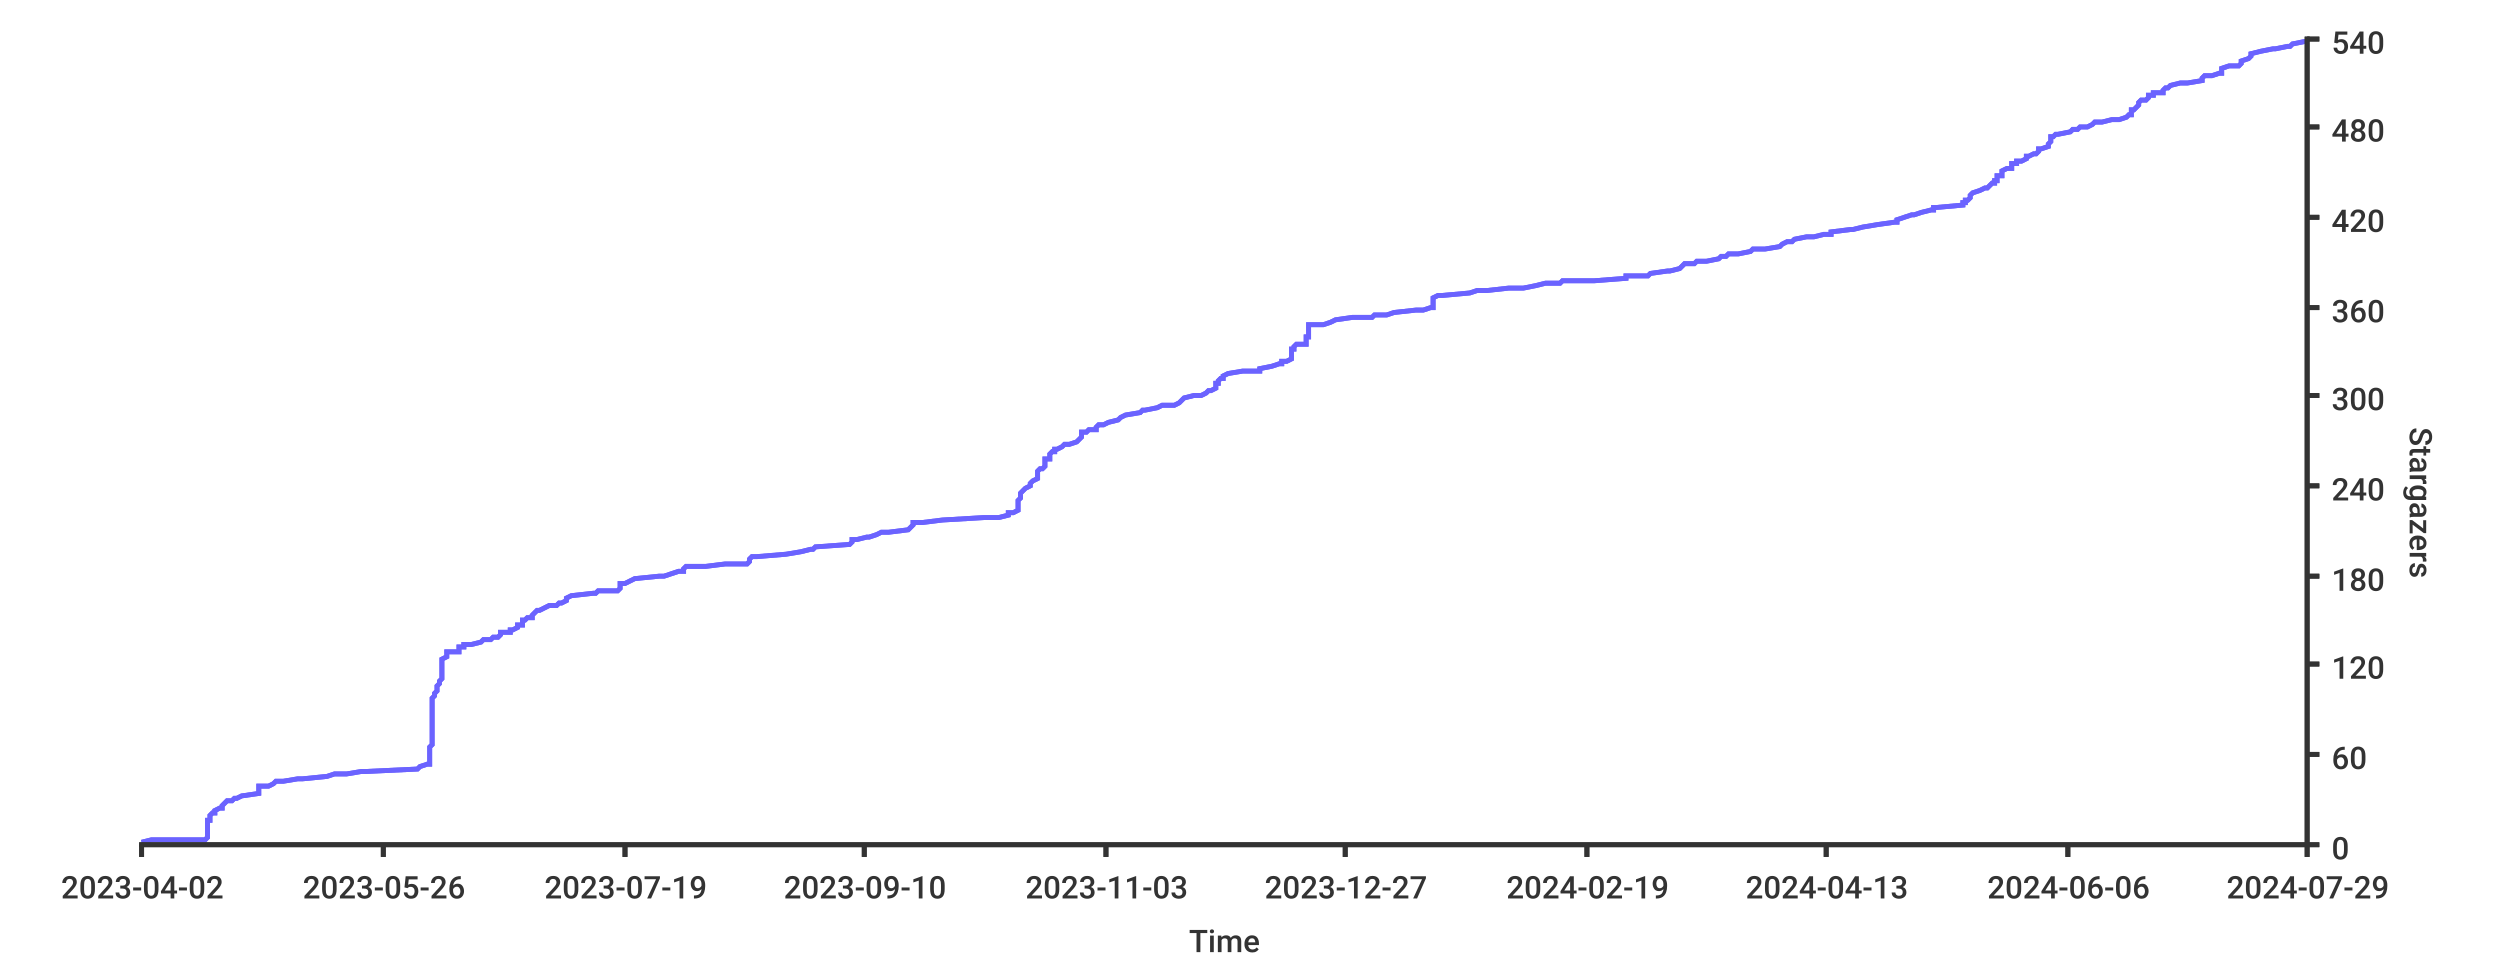
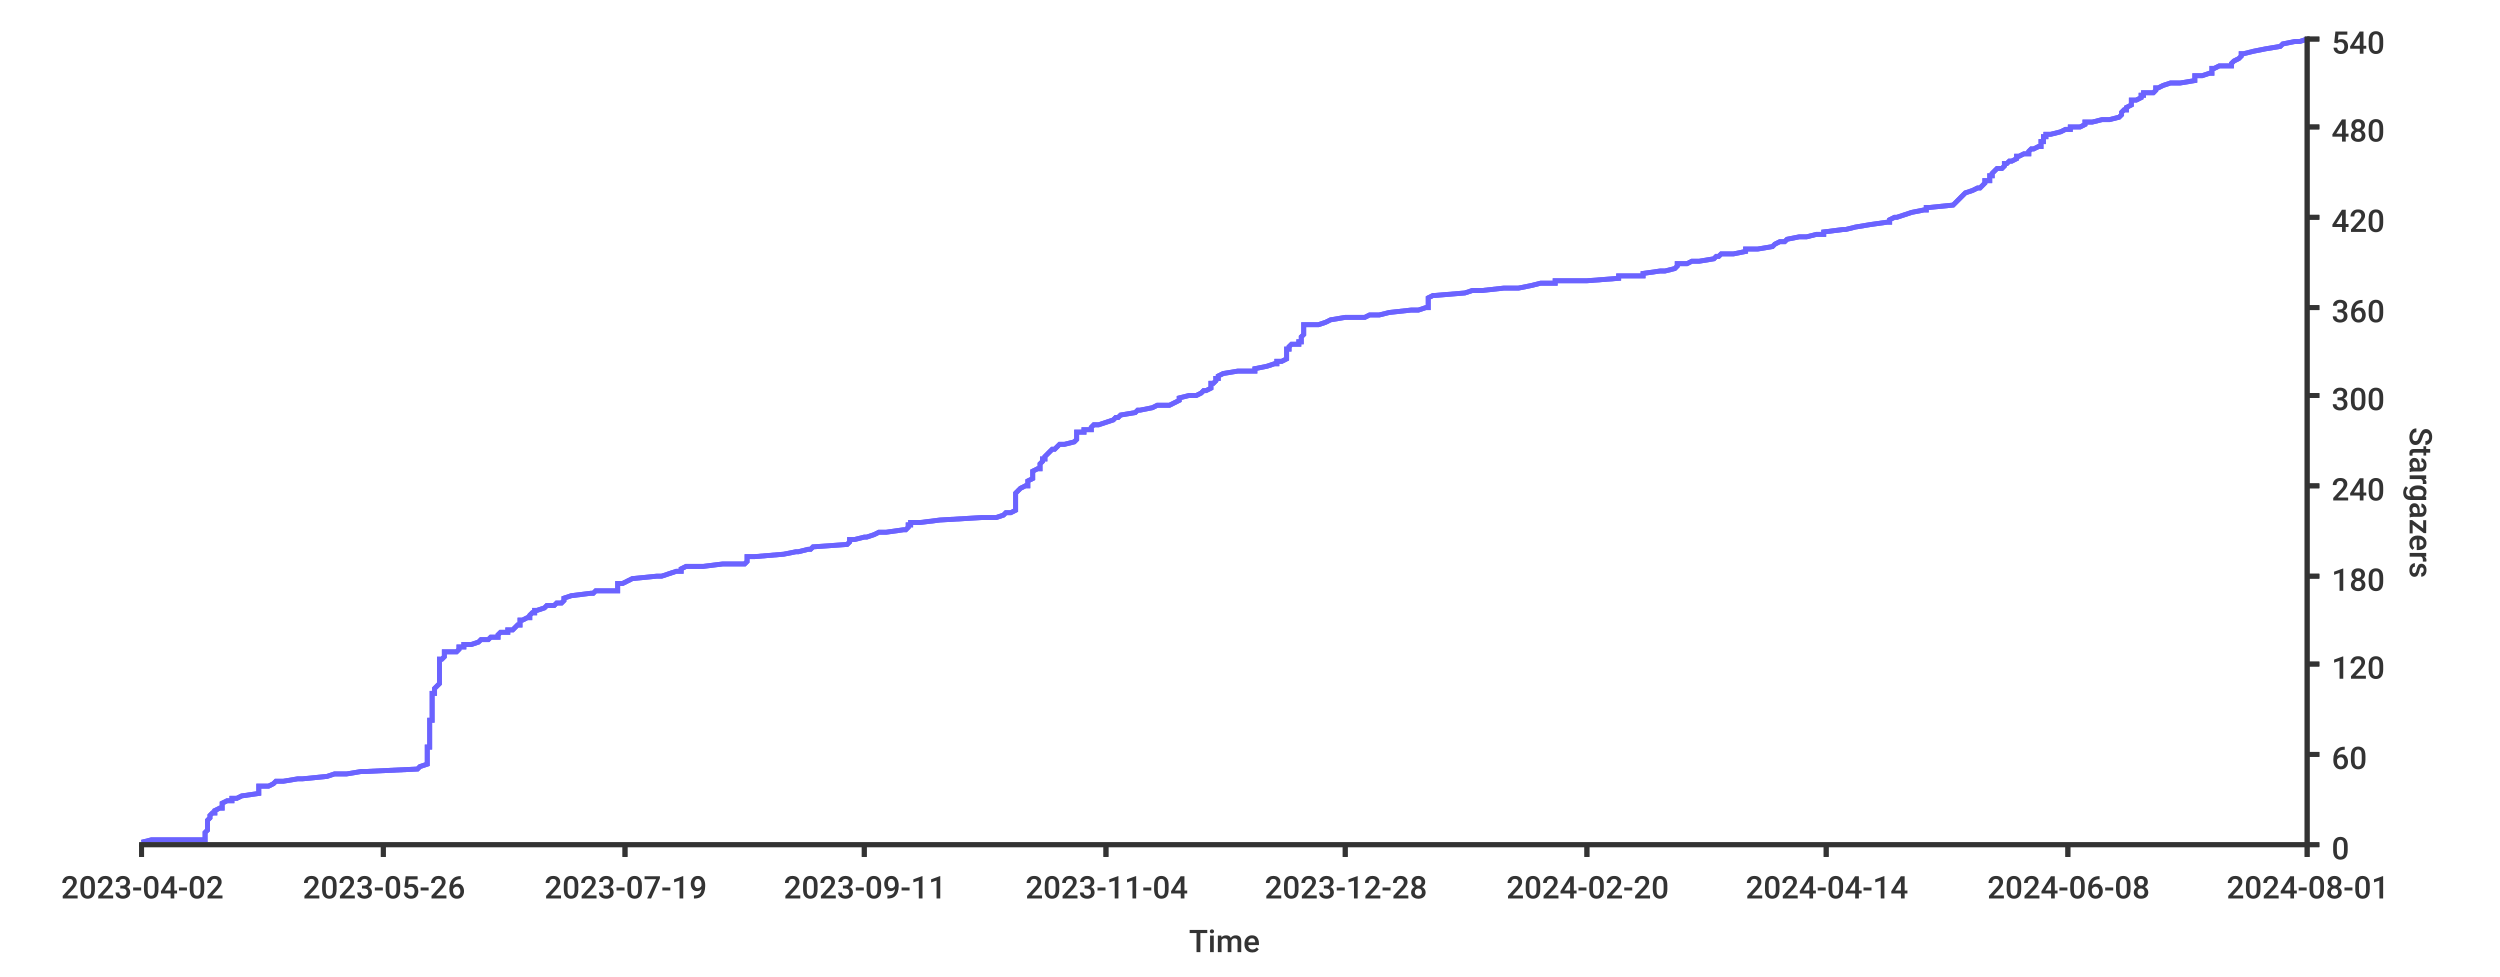
<svg xmlns="http://www.w3.org/2000/svg" width="1024px" height="400px">
  <style type="text/css">
path { fill: none; stroke: rgb(51,51,51); }
path.series { stroke: #6b63ff; }
rect.background { fill: rgb(255,255,255); stroke: none; }

text {
	stroke-width: 0;
	stroke: none;
	fill: rgba(51,51,51,1.0);
	font-size: 12.8px;
	font-family: 'Roboto Medium', sans-serif;
}
</style>
  <rect y="0" width="1024px" height="400px" class="background" rx="8" x="0" />
-   <rect class="background" rx="8" x="0" y="0" width="1024px" height="400px" />
-   <path class="series" d="M 58 345 L 62 344 L 84 344 L 85 343 L 85 342 L 85 342 L 85 341 L 85 341 L 85 340 L 85 339 L 85 339 L 85 338 L 85 338 L 85 337 L 85 336 L 86 336 L 86 335 L 86 335 L 86 334 L 87 333 L 88 333 L 88 332 L 90 331 L 91 331 L 91 330 L 91 330 L 92 329 L 93 328 L 95 328 L 96 327 L 97 327 L 99 326 L 106 325 L 106 325 L 106 324 L 106 324 L 106 323 L 106 322 L 110 322 L 112 321 L 113 320 L 116 320 L 122 319 L 124 319 L 134 318 L 137 317 L 142 317 L 148 316 L 150 316 L 171 315 L 172 314 L 172 314 L 175 313 L 176 313 L 176 312 L 176 311 L 176 311 L 176 310 L 176 309 L 176 309 L 176 308 L 176 308 L 176 307 L 176 306 L 176 306 L 177 305 L 177 305 L 177 304 L 177 303 L 177 303 L 177 302 L 177 302 L 177 301 L 177 300 L 177 300 L 177 299 L 177 298 L 177 298 L 177 297 L 177 297 L 177 296 L 177 295 L 177 295 L 177 294 L 177 294 L 177 293 L 177 292 L 177 292 L 177 291 L 177 291 L 177 290 L 177 289 L 177 289 L 177 288 L 177 287 L 177 287 L 177 286 L 177 286 L 178 285 L 178 284 L 178 284 L 179 283 L 179 283 L 179 282 L 179 281 L 179 281 L 180 280 L 180 280 L 180 279 L 181 278 L 181 278 L 181 277 L 181 276 L 181 276 L 181 275 L 181 275 L 181 274 L 181 273 L 181 273 L 181 272 L 181 272 L 181 271 L 181 270 L 181 270 L 183 269 L 183 269 L 183 268 L 183 267 L 188 267 L 188 266 L 188 265 L 190 265 L 190 264 L 193 264 L 197 263 L 198 262 L 201 262 L 202 261 L 204 261 L 205 260 L 205 259 L 209 259 L 209 258 L 210 258 L 212 257 L 212 256 L 214 256 L 214 255 L 214 254 L 215 254 L 216 253 L 218 253 L 218 252 L 219 251 L 219 251 L 220 250 L 221 250 L 223 249 L 225 248 L 228 248 L 229 247 L 230 247 L 232 246 L 232 245 L 232 245 L 234 244 L 243 243 L 244 243 L 245 242 L 253 242 L 254 241 L 254 240 L 254 240 L 254 239 L 256 239 L 258 238 L 260 237 L 260 237 L 270 236 L 272 236 L 275 235 L 278 234 L 280 234 L 280 233 L 281 232 L 289 232 L 297 231 L 306 231 L 307 230 L 307 229 L 307 229 L 308 228 L 310 228 L 322 227 L 328 226 L 328 226 L 332 225 L 333 225 L 334 224 L 348 223 L 348 223 L 349 222 L 349 221 L 351 221 L 355 220 L 356 220 L 359 219 L 361 218 L 364 218 L 372 217 L 372 217 L 373 216 L 374 215 L 374 215 L 374 214 L 378 214 L 386 213 L 403 212 L 409 212 L 413 211 L 413 210 L 415 210 L 417 209 L 417 209 L 417 208 L 417 207 L 417 207 L 417 206 L 417 206 L 417 205 L 418 204 L 418 204 L 418 203 L 418 203 L 418 202 L 419 201 L 419 201 L 420 200 L 422 199 L 422 199 L 422 198 L 422 198 L 423 197 L 425 196 L 425 196 L 425 195 L 425 195 L 425 194 L 425 193 L 425 193 L 426 192 L 427 192 L 428 191 L 428 190 L 428 190 L 428 189 L 428 188 L 430 188 L 430 187 L 430 187 L 430 186 L 431 185 L 432 185 L 432 184 L 433 184 L 435 183 L 436 182 L 438 182 L 441 181 L 441 181 L 442 180 L 443 179 L 443 179 L 443 178 L 443 177 L 445 177 L 446 176 L 449 176 L 449 175 L 450 174 L 452 174 L 454 173 L 454 173 L 458 172 L 459 171 L 459 171 L 461 170 L 461 170 L 467 169 L 468 168 L 469 168 L 474 167 L 476 166 L 481 166 L 483 165 L 483 165 L 484 164 L 485 163 L 485 163 L 489 162 L 492 162 L 494 161 L 495 160 L 496 160 L 498 159 L 498 159 L 498 158 L 498 157 L 499 157 L 499 156 L 500 155 L 501 155 L 501 154 L 501 154 L 503 153 L 509 152 L 516 152 L 516 151 L 516 151 L 521 150 L 524 149 L 525 149 L 525 148 L 527 148 L 529 147 L 529 146 L 529 146 L 529 145 L 529 144 L 529 144 L 529 143 L 530 143 L 530 142 L 531 141 L 535 141 L 535 140 L 535 140 L 535 139 L 535 138 L 536 138 L 536 137 L 536 137 L 536 136 L 536 135 L 536 135 L 536 134 L 536 133 L 542 133 L 545 132 L 545 132 L 547 131 L 554 130 L 562 130 L 563 129 L 568 129 L 571 128 L 580 127 L 583 127 L 586 126 L 587 126 L 587 125 L 587 124 L 587 124 L 587 123 L 587 122 L 587 122 L 589 121 L 591 121 L 602 120 L 605 119 L 609 119 L 618 118 L 624 118 L 629 117 L 633 116 L 639 116 L 640 115 L 653 115 L 666 114 L 666 113 L 675 113 L 676 112 L 683 111 L 684 111 L 688 110 L 688 110 L 689 109 L 690 108 L 694 108 L 695 107 L 699 107 L 704 106 L 705 105 L 707 105 L 708 104 L 712 104 L 717 103 L 718 102 L 723 102 L 729 101 L 730 100 L 730 100 L 732 99 L 734 99 L 735 98 L 740 97 L 743 97 L 747 96 L 750 96 L 750 95 L 758 94 L 759 94 L 763 93 L 769 92 L 769 92 L 776 91 L 777 91 L 777 90 L 780 89 L 780 89 L 783 88 L 784 88 L 787 87 L 791 86 L 792 86 L 792 85 L 793 85 L 804 84 L 804 83 L 805 83 L 805 82 L 806 82 L 807 81 L 807 80 L 807 80 L 808 79 L 811 78 L 811 78 L 813 77 L 814 77 L 815 76 L 816 75 L 817 75 L 817 74 L 818 74 L 818 73 L 818 72 L 820 72 L 820 71 L 820 71 L 820 70 L 822 69 L 824 69 L 824 68 L 824 67 L 826 67 L 826 66 L 828 66 L 830 65 L 830 64 L 831 64 L 833 63 L 834 63 L 835 62 L 835 61 L 836 61 L 839 60 L 839 60 L 839 59 L 840 58 L 840 58 L 840 57 L 840 56 L 841 56 L 842 55 L 843 55 L 848 54 L 849 53 L 851 53 L 852 52 L 855 52 L 857 51 L 858 50 L 861 50 L 865 49 L 868 49 L 871 48 L 872 47 L 873 47 L 873 46 L 873 45 L 874 45 L 875 44 L 875 44 L 876 43 L 876 42 L 876 42 L 877 41 L 879 41 L 880 40 L 880 39 L 882 39 L 882 38 L 886 38 L 886 37 L 887 36 L 888 36 L 889 35 L 893 34 L 896 34 L 902 33 L 902 33 L 902 32 L 903 31 L 906 31 L 909 30 L 910 30 L 910 29 L 910 28 L 910 28 L 913 27 L 917 27 L 918 26 L 918 25 L 918 25 L 921 24 L 922 23 L 922 23 L 922 22 L 922 22 L 926 21 L 931 20 L 932 20 L 937 19 L 938 19 L 939 18 L 944 17 L 945 17" stroke-width="2" />
-   <path stroke-width="2" class="series" d="M 58 345 L 62 344 L 84 344 L 85 343 L 85 342 L 85 342 L 85 341 L 85 341 L 85 340 L 85 339 L 85 339 L 85 338 L 85 338 L 85 337 L 85 336 L 86 336 L 86 335 L 86 335 L 86 334 L 87 333 L 88 333 L 88 332 L 90 331 L 91 331 L 91 330 L 91 330 L 92 329 L 93 328 L 95 328 L 96 327 L 97 327 L 99 326 L 106 325 L 106 325 L 106 324 L 106 324 L 106 323 L 106 322 L 110 322 L 112 321 L 113 320 L 116 320 L 122 319 L 124 319 L 134 318 L 137 317 L 142 317 L 148 316 L 150 316 L 171 315 L 172 314 L 172 314 L 175 313 L 176 313 L 176 312 L 176 311 L 176 311 L 176 310 L 176 309 L 176 309 L 176 308 L 176 308 L 176 307 L 176 306 L 176 306 L 177 305 L 177 305 L 177 304 L 177 303 L 177 303 L 177 302 L 177 302 L 177 301 L 177 300 L 177 300 L 177 299 L 177 298 L 177 298 L 177 297 L 177 297 L 177 296 L 177 295 L 177 295 L 177 294 L 177 294 L 177 293 L 177 292 L 177 292 L 177 291 L 177 291 L 177 290 L 177 289 L 177 289 L 177 288 L 177 287 L 177 287 L 177 286 L 177 286 L 178 285 L 178 284 L 178 284 L 179 283 L 179 283 L 179 282 L 179 281 L 179 281 L 180 280 L 180 280 L 180 279 L 181 278 L 181 278 L 181 277 L 181 276 L 181 276 L 181 275 L 181 275 L 181 274 L 181 273 L 181 273 L 181 272 L 181 272 L 181 271 L 181 270 L 181 270 L 183 269 L 183 269 L 183 268 L 183 267 L 188 267 L 188 266 L 188 265 L 190 265 L 190 264 L 193 264 L 197 263 L 198 262 L 201 262 L 202 261 L 204 261 L 205 260 L 205 259 L 209 259 L 209 258 L 210 258 L 212 257 L 212 256 L 214 256 L 214 255 L 214 254 L 215 254 L 216 253 L 218 253 L 218 252 L 219 251 L 219 251 L 220 250 L 221 250 L 223 249 L 225 248 L 228 248 L 229 247 L 230 247 L 232 246 L 232 245 L 232 245 L 234 244 L 243 243 L 244 243 L 245 242 L 253 242 L 254 241 L 254 240 L 254 240 L 254 239 L 256 239 L 258 238 L 260 237 L 260 237 L 270 236 L 272 236 L 275 235 L 278 234 L 280 234 L 280 233 L 281 232 L 289 232 L 297 231 L 306 231 L 307 230 L 307 229 L 307 229 L 308 228 L 310 228 L 322 227 L 328 226 L 328 226 L 332 225 L 333 225 L 334 224 L 348 223 L 348 223 L 349 222 L 349 221 L 351 221 L 355 220 L 356 220 L 359 219 L 361 218 L 364 218 L 372 217 L 372 217 L 373 216 L 374 215 L 374 215 L 374 214 L 378 214 L 386 213 L 403 212 L 409 212 L 413 211 L 413 210 L 415 210 L 417 209 L 417 209 L 417 208 L 417 207 L 417 207 L 417 206 L 417 206 L 417 205 L 418 204 L 418 204 L 418 203 L 418 203 L 418 202 L 419 201 L 419 201 L 420 200 L 422 199 L 422 199 L 422 198 L 422 198 L 423 197 L 425 196 L 425 196 L 425 195 L 425 195 L 425 194 L 425 193 L 425 193 L 426 192 L 427 192 L 428 191 L 428 190 L 428 190 L 428 189 L 428 188 L 430 188 L 430 187 L 430 187 L 430 186 L 431 185 L 432 185 L 432 184 L 433 184 L 435 183 L 436 182 L 438 182 L 441 181 L 441 181 L 442 180 L 443 179 L 443 179 L 443 178 L 443 177 L 445 177 L 446 176 L 449 176 L 449 175 L 450 174 L 452 174 L 454 173 L 454 173 L 458 172 L 459 171 L 459 171 L 461 170 L 461 170 L 467 169 L 468 168 L 469 168 L 474 167 L 476 166 L 481 166 L 483 165 L 483 165 L 484 164 L 485 163 L 485 163 L 489 162 L 492 162 L 494 161 L 495 160 L 496 160 L 498 159 L 498 159 L 498 158 L 498 157 L 499 157 L 499 156 L 500 155 L 501 155 L 501 154 L 501 154 L 503 153 L 509 152 L 516 152 L 516 151 L 516 151 L 521 150 L 524 149 L 525 149 L 525 148 L 527 148 L 529 147 L 529 146 L 529 146 L 529 145 L 529 144 L 529 144 L 529 143 L 530 143 L 530 142 L 531 141 L 535 141 L 535 140 L 535 140 L 535 139 L 535 138 L 536 138 L 536 137 L 536 137 L 536 136 L 536 135 L 536 135 L 536 134 L 536 133 L 542 133 L 545 132 L 545 132 L 547 131 L 554 130 L 562 130 L 563 129 L 568 129 L 571 128 L 580 127 L 583 127 L 586 126 L 587 126 L 587 125 L 587 124 L 587 124 L 587 123 L 587 122 L 587 122 L 589 121 L 591 121 L 602 120 L 605 119 L 609 119 L 618 118 L 624 118 L 629 117 L 633 116 L 639 116 L 640 115 L 653 115 L 666 114 L 666 113 L 675 113 L 676 112 L 683 111 L 684 111 L 688 110 L 688 110 L 689 109 L 690 108 L 694 108 L 695 107 L 699 107 L 704 106 L 705 105 L 707 105 L 708 104 L 712 104 L 717 103 L 718 102 L 723 102 L 729 101 L 730 100 L 730 100 L 732 99 L 734 99 L 735 98 L 740 97 L 743 97 L 747 96 L 750 96 L 750 95 L 758 94 L 759 94 L 763 93 L 769 92 L 769 92 L 776 91 L 777 91 L 777 90 L 780 89 L 780 89 L 783 88 L 784 88 L 787 87 L 791 86 L 792 86 L 792 85 L 793 85 L 804 84 L 804 83 L 805 83 L 805 82 L 806 82 L 807 81 L 807 80 L 807 80 L 808 79 L 811 78 L 811 78 L 813 77 L 814 77 L 815 76 L 816 75 L 817 75 L 817 74 L 818 74 L 818 73 L 818 72 L 820 72 L 820 71 L 820 71 L 820 70 L 822 69 L 824 69 L 824 68 L 824 67 L 826 67 L 826 66 L 828 66 L 830 65 L 830 64 L 831 64 L 833 63 L 834 63 L 835 62 L 835 61 L 836 61 L 839 60 L 839 60 L 839 59 L 840 58 L 840 58 L 840 57 L 840 56 L 841 56 L 842 55 L 843 55 L 848 54 L 849 53 L 851 53 L 852 52 L 855 52 L 857 51 L 858 50 L 861 50 L 865 49 L 868 49 L 871 48 L 872 47 L 873 47 L 873 46 L 873 45 L 874 45 L 875 44 L 875 44 L 876 43 L 876 42 L 876 42 L 877 41 L 879 41 L 880 40 L 880 39 L 882 39 L 882 38 L 886 38 L 886 37 L 887 36 L 888 36 L 889 35 L 893 34 L 896 34 L 902 33 L 902 33 L 902 32 L 903 31 L 906 31 L 909 30 L 910 30 L 910 29 L 910 28 L 910 28 L 913 27 L 917 27 L 918 26 L 918 25 L 918 25 L 921 24 L 922 23 L 922 23 L 922 22 L 922 22 L 926 21 L 931 20 L 932 20 L 937 19 L 938 19 L 939 18 L 944 17 L 945 17" />
-   <path d="M 945 346 L 945 15" stroke-width="2" />
+   <rect width="1024px" height="400px" class="background" rx="8" x="0" y="0" />
+   <path stroke-width="2" class="series" d="M 58 345 L 62 344 L 84 344 L 84 343 L 84 342 L 84 342 L 84 341 L 84 341 L 85 340 L 85 339 L 85 339 L 85 338 L 85 338 L 85 337 L 85 336 L 85 336 L 86 335 L 86 335 L 86 334 L 87 333 L 88 333 L 88 332 L 90 331 L 91 331 L 91 330 L 91 330 L 91 329 L 93 328 L 95 328 L 95 327 L 97 327 L 99 326 L 106 325 L 106 325 L 106 324 L 106 324 L 106 323 L 106 322 L 110 322 L 112 321 L 113 320 L 116 320 L 122 319 L 124 319 L 134 318 L 137 317 L 142 317 L 148 316 L 150 316 L 171 315 L 172 314 L 172 314 L 175 313 L 175 313 L 175 312 L 175 311 L 175 311 L 175 310 L 175 309 L 175 309 L 175 308 L 175 308 L 175 307 L 175 306 L 176 306 L 176 305 L 176 305 L 176 304 L 176 303 L 176 303 L 176 302 L 176 302 L 176 301 L 176 300 L 176 300 L 176 299 L 176 298 L 176 298 L 176 297 L 176 297 L 176 296 L 176 295 L 177 295 L 177 294 L 177 294 L 177 293 L 177 292 L 177 292 L 177 291 L 177 291 L 177 290 L 177 289 L 177 289 L 177 288 L 177 287 L 177 287 L 177 286 L 177 286 L 177 285 L 177 284 L 178 284 L 178 283 L 178 283 L 178 282 L 179 281 L 179 281 L 180 280 L 180 280 L 180 279 L 180 278 L 180 278 L 180 277 L 180 276 L 180 276 L 180 275 L 180 275 L 180 274 L 180 273 L 180 273 L 180 272 L 180 272 L 180 271 L 180 270 L 181 270 L 182 269 L 182 269 L 182 268 L 182 267 L 187 267 L 188 266 L 188 265 L 190 265 L 190 264 L 193 264 L 196 263 L 197 262 L 200 262 L 201 261 L 204 261 L 204 260 L 205 259 L 208 259 L 208 258 L 210 258 L 211 257 L 212 256 L 213 256 L 213 255 L 213 254 L 214 254 L 216 253 L 217 253 L 217 252 L 218 251 L 219 251 L 219 250 L 220 250 L 223 249 L 224 248 L 227 248 L 228 247 L 230 247 L 231 246 L 231 245 L 231 245 L 234 244 L 242 243 L 243 243 L 244 242 L 253 242 L 253 241 L 253 240 L 253 240 L 253 239 L 255 239 L 257 238 L 259 237 L 259 237 L 269 236 L 271 236 L 274 235 L 277 234 L 279 234 L 279 233 L 281 232 L 288 232 L 296 231 L 305 231 L 306 230 L 306 229 L 306 229 L 306 228 L 309 228 L 321 227 L 326 226 L 327 226 L 331 225 L 332 225 L 333 224 L 347 223 L 347 223 L 348 222 L 348 221 L 350 221 L 354 220 L 355 220 L 358 219 L 360 218 L 363 218 L 370 217 L 371 217 L 372 216 L 372 215 L 373 215 L 373 214 L 377 214 L 385 213 L 402 212 L 408 212 L 411 211 L 412 210 L 414 210 L 416 209 L 416 209 L 416 208 L 416 207 L 416 207 L 416 206 L 416 206 L 416 205 L 416 204 L 416 204 L 416 203 L 416 203 L 416 202 L 417 201 L 417 201 L 418 200 L 420 199 L 421 199 L 421 198 L 421 198 L 421 197 L 423 196 L 423 196 L 423 195 L 423 195 L 423 194 L 423 193 L 423 193 L 425 192 L 426 192 L 426 191 L 426 190 L 426 190 L 427 189 L 427 188 L 428 188 L 428 187 L 428 187 L 429 186 L 430 185 L 430 185 L 431 184 L 432 184 L 433 183 L 434 182 L 436 182 L 440 181 L 440 181 L 441 180 L 441 179 L 441 179 L 441 178 L 441 177 L 444 177 L 444 176 L 447 176 L 447 175 L 448 174 L 450 174 L 453 173 L 453 173 L 456 172 L 457 171 L 458 171 L 459 170 L 459 170 L 465 169 L 466 168 L 467 168 L 472 167 L 474 166 L 479 166 L 481 165 L 481 165 L 483 164 L 483 163 L 483 163 L 487 162 L 490 162 L 492 161 L 493 160 L 494 160 L 496 159 L 496 159 L 496 158 L 496 157 L 497 157 L 498 156 L 498 155 L 499 155 L 499 154 L 499 154 L 501 153 L 507 152 L 514 152 L 514 151 L 514 151 L 519 150 L 522 149 L 523 149 L 523 148 L 525 148 L 527 147 L 527 146 L 527 146 L 527 145 L 527 144 L 527 144 L 527 143 L 528 143 L 528 142 L 529 141 L 532 141 L 532 140 L 533 140 L 533 139 L 533 138 L 533 138 L 534 137 L 534 137 L 534 136 L 534 135 L 534 135 L 534 134 L 534 133 L 540 133 L 543 132 L 543 132 L 545 131 L 551 130 L 559 130 L 561 129 L 565 129 L 569 128 L 578 127 L 581 127 L 584 126 L 585 126 L 585 125 L 585 124 L 585 124 L 585 123 L 585 122 L 585 122 L 587 121 L 588 121 L 600 120 L 603 119 L 607 119 L 616 118 L 622 118 L 627 117 L 631 116 L 637 116 L 637 115 L 650 115 L 663 114 L 663 113 L 673 113 L 673 112 L 680 111 L 682 111 L 686 110 L 686 110 L 687 109 L 687 108 L 691 108 L 693 107 L 696 107 L 702 106 L 703 105 L 704 105 L 705 104 L 710 104 L 715 103 L 715 102 L 720 102 L 726 101 L 727 100 L 727 100 L 729 99 L 731 99 L 732 98 L 737 97 L 740 97 L 744 96 L 747 96 L 747 95 L 755 94 L 756 94 L 760 93 L 766 92 L 766 92 L 773 91 L 774 91 L 774 90 L 776 89 L 777 89 L 780 88 L 780 88 L 783 87 L 788 86 L 789 86 L 789 85 L 790 85 L 800 84 L 801 83 L 801 83 L 802 82 L 802 82 L 803 81 L 804 80 L 804 80 L 805 79 L 808 78 L 808 78 L 810 77 L 811 77 L 812 76 L 813 75 L 813 75 L 813 74 L 815 74 L 815 73 L 815 72 L 816 72 L 816 71 L 816 71 L 817 70 L 818 69 L 820 69 L 821 68 L 821 67 L 822 67 L 823 66 L 824 66 L 826 65 L 826 64 L 827 64 L 829 63 L 831 63 L 831 62 L 832 61 L 833 61 L 835 60 L 836 60 L 836 59 L 836 58 L 837 58 L 837 57 L 837 56 L 838 56 L 838 55 L 840 55 L 844 54 L 846 53 L 848 53 L 848 52 L 852 52 L 854 51 L 854 50 L 857 50 L 861 49 L 864 49 L 868 48 L 869 47 L 869 47 L 869 46 L 870 45 L 871 45 L 871 44 L 871 44 L 873 43 L 873 42 L 873 42 L 873 41 L 875 41 L 877 40 L 877 39 L 878 39 L 878 38 L 882 38 L 883 37 L 883 36 L 884 36 L 886 35 L 889 34 L 893 34 L 899 33 L 899 33 L 899 32 L 899 31 L 902 31 L 905 30 L 906 30 L 906 29 L 906 28 L 907 28 L 909 27 L 914 27 L 914 26 L 915 25 L 915 25 L 917 24 L 918 23 L 918 23 L 918 22 L 919 22 L 923 21 L 928 20 L 928 20 L 934 19 L 934 19 L 935 18 L 940 17 L 942 17 L 945 16" />
+   <path stroke-width="2" class="series" d="M 58 345 L 62 344 L 84 344 L 84 343 L 84 342 L 84 342 L 84 341 L 84 341 L 85 340 L 85 339 L 85 339 L 85 338 L 85 338 L 85 337 L 85 336 L 85 336 L 86 335 L 86 335 L 86 334 L 87 333 L 88 333 L 88 332 L 90 331 L 91 331 L 91 330 L 91 330 L 91 329 L 93 328 L 95 328 L 95 327 L 97 327 L 99 326 L 106 325 L 106 325 L 106 324 L 106 324 L 106 323 L 106 322 L 110 322 L 112 321 L 113 320 L 116 320 L 122 319 L 124 319 L 134 318 L 137 317 L 142 317 L 148 316 L 150 316 L 171 315 L 172 314 L 172 314 L 175 313 L 175 313 L 175 312 L 175 311 L 175 311 L 175 310 L 175 309 L 175 309 L 175 308 L 175 308 L 175 307 L 175 306 L 176 306 L 176 305 L 176 305 L 176 304 L 176 303 L 176 303 L 176 302 L 176 302 L 176 301 L 176 300 L 176 300 L 176 299 L 176 298 L 176 298 L 176 297 L 176 297 L 176 296 L 176 295 L 177 295 L 177 294 L 177 294 L 177 293 L 177 292 L 177 292 L 177 291 L 177 291 L 177 290 L 177 289 L 177 289 L 177 288 L 177 287 L 177 287 L 177 286 L 177 286 L 177 285 L 177 284 L 178 284 L 178 283 L 178 283 L 178 282 L 179 281 L 179 281 L 180 280 L 180 280 L 180 279 L 180 278 L 180 278 L 180 277 L 180 276 L 180 276 L 180 275 L 180 275 L 180 274 L 180 273 L 180 273 L 180 272 L 180 272 L 180 271 L 180 270 L 181 270 L 182 269 L 182 269 L 182 268 L 182 267 L 187 267 L 188 266 L 188 265 L 190 265 L 190 264 L 193 264 L 196 263 L 197 262 L 200 262 L 201 261 L 204 261 L 204 260 L 205 259 L 208 259 L 208 258 L 210 258 L 211 257 L 212 256 L 213 256 L 213 255 L 213 254 L 214 254 L 216 253 L 217 253 L 217 252 L 218 251 L 219 251 L 219 250 L 220 250 L 223 249 L 224 248 L 227 248 L 228 247 L 230 247 L 231 246 L 231 245 L 231 245 L 234 244 L 242 243 L 243 243 L 244 242 L 253 242 L 253 241 L 253 240 L 253 240 L 253 239 L 255 239 L 257 238 L 259 237 L 259 237 L 269 236 L 271 236 L 274 235 L 277 234 L 279 234 L 279 233 L 281 232 L 288 232 L 296 231 L 305 231 L 306 230 L 306 229 L 306 229 L 306 228 L 309 228 L 321 227 L 326 226 L 327 226 L 331 225 L 332 225 L 333 224 L 347 223 L 347 223 L 348 222 L 348 221 L 350 221 L 354 220 L 355 220 L 358 219 L 360 218 L 363 218 L 370 217 L 371 217 L 372 216 L 372 215 L 373 215 L 373 214 L 377 214 L 385 213 L 402 212 L 408 212 L 411 211 L 412 210 L 414 210 L 416 209 L 416 209 L 416 208 L 416 207 L 416 207 L 416 206 L 416 206 L 416 205 L 416 204 L 416 204 L 416 203 L 416 203 L 416 202 L 417 201 L 417 201 L 418 200 L 420 199 L 421 199 L 421 198 L 421 198 L 421 197 L 423 196 L 423 196 L 423 195 L 423 195 L 423 194 L 423 193 L 423 193 L 425 192 L 426 192 L 426 191 L 426 190 L 426 190 L 427 189 L 427 188 L 428 188 L 428 187 L 428 187 L 429 186 L 430 185 L 430 185 L 431 184 L 432 184 L 433 183 L 434 182 L 436 182 L 440 181 L 440 181 L 441 180 L 441 179 L 441 179 L 441 178 L 441 177 L 444 177 L 444 176 L 447 176 L 447 175 L 448 174 L 450 174 L 453 173 L 453 173 L 456 172 L 457 171 L 458 171 L 459 170 L 459 170 L 465 169 L 466 168 L 467 168 L 472 167 L 474 166 L 479 166 L 481 165 L 481 165 L 483 164 L 483 163 L 483 163 L 487 162 L 490 162 L 492 161 L 493 160 L 494 160 L 496 159 L 496 159 L 496 158 L 496 157 L 497 157 L 498 156 L 498 155 L 499 155 L 499 154 L 499 154 L 501 153 L 507 152 L 514 152 L 514 151 L 514 151 L 519 150 L 522 149 L 523 149 L 523 148 L 525 148 L 527 147 L 527 146 L 527 146 L 527 145 L 527 144 L 527 144 L 527 143 L 528 143 L 528 142 L 529 141 L 532 141 L 532 140 L 533 140 L 533 139 L 533 138 L 533 138 L 534 137 L 534 137 L 534 136 L 534 135 L 534 135 L 534 134 L 534 133 L 540 133 L 543 132 L 543 132 L 545 131 L 551 130 L 559 130 L 561 129 L 565 129 L 569 128 L 578 127 L 581 127 L 584 126 L 585 126 L 585 125 L 585 124 L 585 124 L 585 123 L 585 122 L 585 122 L 587 121 L 588 121 L 600 120 L 603 119 L 607 119 L 616 118 L 622 118 L 627 117 L 631 116 L 637 116 L 637 115 L 650 115 L 663 114 L 663 113 L 673 113 L 673 112 L 680 111 L 682 111 L 686 110 L 686 110 L 687 109 L 687 108 L 691 108 L 693 107 L 696 107 L 702 106 L 703 105 L 704 105 L 705 104 L 710 104 L 715 103 L 715 102 L 720 102 L 726 101 L 727 100 L 727 100 L 729 99 L 731 99 L 732 98 L 737 97 L 740 97 L 744 96 L 747 96 L 747 95 L 755 94 L 756 94 L 760 93 L 766 92 L 766 92 L 773 91 L 774 91 L 774 90 L 776 89 L 777 89 L 780 88 L 780 88 L 783 87 L 788 86 L 789 86 L 789 85 L 790 85 L 800 84 L 801 83 L 801 83 L 802 82 L 802 82 L 803 81 L 804 80 L 804 80 L 805 79 L 808 78 L 808 78 L 810 77 L 811 77 L 812 76 L 813 75 L 813 75 L 813 74 L 815 74 L 815 73 L 815 72 L 816 72 L 816 71 L 816 71 L 817 70 L 818 69 L 820 69 L 821 68 L 821 67 L 822 67 L 823 66 L 824 66 L 826 65 L 826 64 L 827 64 L 829 63 L 831 63 L 831 62 L 832 61 L 833 61 L 835 60 L 836 60 L 836 59 L 836 58 L 837 58 L 837 57 L 837 56 L 838 56 L 838 55 L 840 55 L 844 54 L 846 53 L 848 53 L 848 52 L 852 52 L 854 51 L 854 50 L 857 50 L 861 49 L 864 49 L 868 48 L 869 47 L 869 47 L 869 46 L 870 45 L 871 45 L 871 44 L 871 44 L 873 43 L 873 42 L 873 42 L 873 41 L 875 41 L 877 40 L 877 39 L 878 39 L 878 38 L 882 38 L 883 37 L 883 36 L 884 36 L 886 35 L 889 34 L 893 34 L 899 33 L 899 33 L 899 32 L 899 31 L 902 31 L 905 30 L 906 30 L 906 29 L 906 28 L 907 28 L 909 27 L 914 27 L 914 26 L 915 25 L 915 25 L 917 24 L 918 23 L 918 23 L 918 22 L 919 22 L 923 21 L 928 20 L 928 20 L 934 19 L 934 19 L 935 18 L 940 17 L 942 17 L 945 16" />
  <path stroke-width="2" d="M 945 346 L 945 15" />
+   <path stroke-width="2" d="M 945 346 L 945 15" />
+   <path stroke-width="2" d="M 945 346 L 950 346" />
  <path d="M 945 346 L 950 346" stroke-width="2" />
-   <path stroke-width="2" d="M 945 346 L 950 346" />
  <text x="955" y="352">0</text>
  <path stroke-width="2" d="M 945 309 L 950 309" />
-   <path stroke-width="2" d="M 945 309 L 950 309" />
-   <text y="315" x="955">60</text>
+   <path d="M 945 309 L 950 309" stroke-width="2" />
+   <text x="955" y="315">60</text>
  <path stroke-width="2" d="M 945 272 L 950 272" />
  <path stroke-width="2" d="M 945 272 L 950 272" />
  <text x="955" y="278">120</text>
-   <path d="M 945 236 L 950 236" stroke-width="2" />
+   <path stroke-width="2" d="M 945 236 L 950 236" />
  <path stroke-width="2" d="M 945 236 L 950 236" />
  <text x="955" y="242">180</text>
  <path stroke-width="2" d="M 945 199 L 950 199" />
-   <path d="M 945 199 L 950 199" stroke-width="2" />
-   <text x="955" y="205">240</text>
+   <path stroke-width="2" d="M 945 199 L 950 199" />
+   <text y="205" x="955">240</text>
  <path stroke-width="2" d="M 945 162 L 950 162" />
-   <path d="M 945 162 L 950 162" stroke-width="2" />
-   <text x="955" y="168">300</text>
+   <path stroke-width="2" d="M 945 162 L 950 162" />
+   <text y="168" x="955">300</text>
  <path stroke-width="2" d="M 945 126 L 950 126" />
  <path stroke-width="2" d="M 945 126 L 950 126" />
  <text y="132" x="955">360</text>
  <path stroke-width="2" d="M 945 89 L 950 89" />
-   <path d="M 945 89 L 950 89" stroke-width="2" />
+   <path stroke-width="2" d="M 945 89 L 950 89" />
  <text x="955" y="95">420</text>
  <path stroke-width="2" d="M 945 52 L 950 52" />
  <path stroke-width="2" d="M 945 52 L 950 52" />
  <text x="955" y="58">480</text>
  <path stroke-width="2" d="M 945 16 L 950 16" />
  <path stroke-width="2" d="M 945 16 L 950 16" />
-   <text x="955" y="22">540</text>
+   <text y="22" x="955">540</text>
  <text x="987" y="175" transform="rotate(90.00,987,175)">Stargazers</text>
-   <path d="M 57 346 L 945 346" stroke-width="2" />
+   <path stroke-width="2" d="M 57 346 L 945 346" />
  <path stroke-width="2" d="M 57 346 L 945 346" />
  <path stroke-width="2" d="M 58 346 L 58 351" />
-   <path d="M 58 346 L 58 351" stroke-width="2" />
+   <path stroke-width="2" d="M 58 346 L 58 351" />
  <text x="25" y="368">2023-04-02</text>
  <path stroke-width="2" d="M 157 346 L 157 351" />
  <path stroke-width="2" d="M 157 346 L 157 351" />
-   <text y="368" x="124">2023-05-26</text>
-   <path d="M 256 346 L 256 351" stroke-width="2" />
+   <text x="124" y="368">2023-05-26</text>
+   <path stroke-width="2" d="M 256 346 L 256 351" />
  <path stroke-width="2" d="M 256 346 L 256 351" />
  <text x="223" y="368">2023-07-19</text>
  <path stroke-width="2" d="M 354 346 L 354 351" />
  <path stroke-width="2" d="M 354 346 L 354 351" />
-   <text y="368" x="321">2023-09-10</text>
+   <text x="321" y="368">2023-09-11</text>
  <path stroke-width="2" d="M 453 346 L 453 351" />
-   <path stroke-width="2" d="M 453 346 L 453 351" />
-   <text x="420" y="368">2023-11-03</text>
+   <path d="M 453 346 L 453 351" stroke-width="2" />
+   <text y="368" x="420">2023-11-04</text>
  <path stroke-width="2" d="M 551 346 L 551 351" />
  <path stroke-width="2" d="M 551 346 L 551 351" />
-   <text x="518" y="368">2023-12-27</text>
+   <text x="518" y="368">2023-12-28</text>
+   <path stroke-width="2" d="M 650 346 L 650 351" />
  <path d="M 650 346 L 650 351" stroke-width="2" />
-   <path stroke-width="2" d="M 650 346 L 650 351" />
-   <text x="617" y="368">2024-02-19</text>
-   <path stroke-width="2" d="M 748 346 L 748 351" />
-   <path stroke-width="2" d="M 748 346 L 748 351" />
-   <text x="715" y="368">2024-04-13</text>
+   <text y="368" x="617">2024-02-20</text>
+   <path d="M 748 346 L 748 351" stroke-width="2" />
+   <path d="M 748 346 L 748 351" stroke-width="2" />
+   <text x="715" y="368">2024-04-14</text>
  <path stroke-width="2" d="M 847 346 L 847 351" />
  <path stroke-width="2" d="M 847 346 L 847 351" />
-   <text x="814" y="368">2024-06-06</text>
+   <text x="814" y="368">2024-06-08</text>
  <path stroke-width="2" d="M 945 346 L 945 351" />
  <path stroke-width="2" d="M 945 346 L 945 351" />
-   <text x="912" y="368">2024-07-29</text>
+   <text x="912" y="368">2024-08-01</text>
  <text x="487" y="390">Time</text>
</svg>
